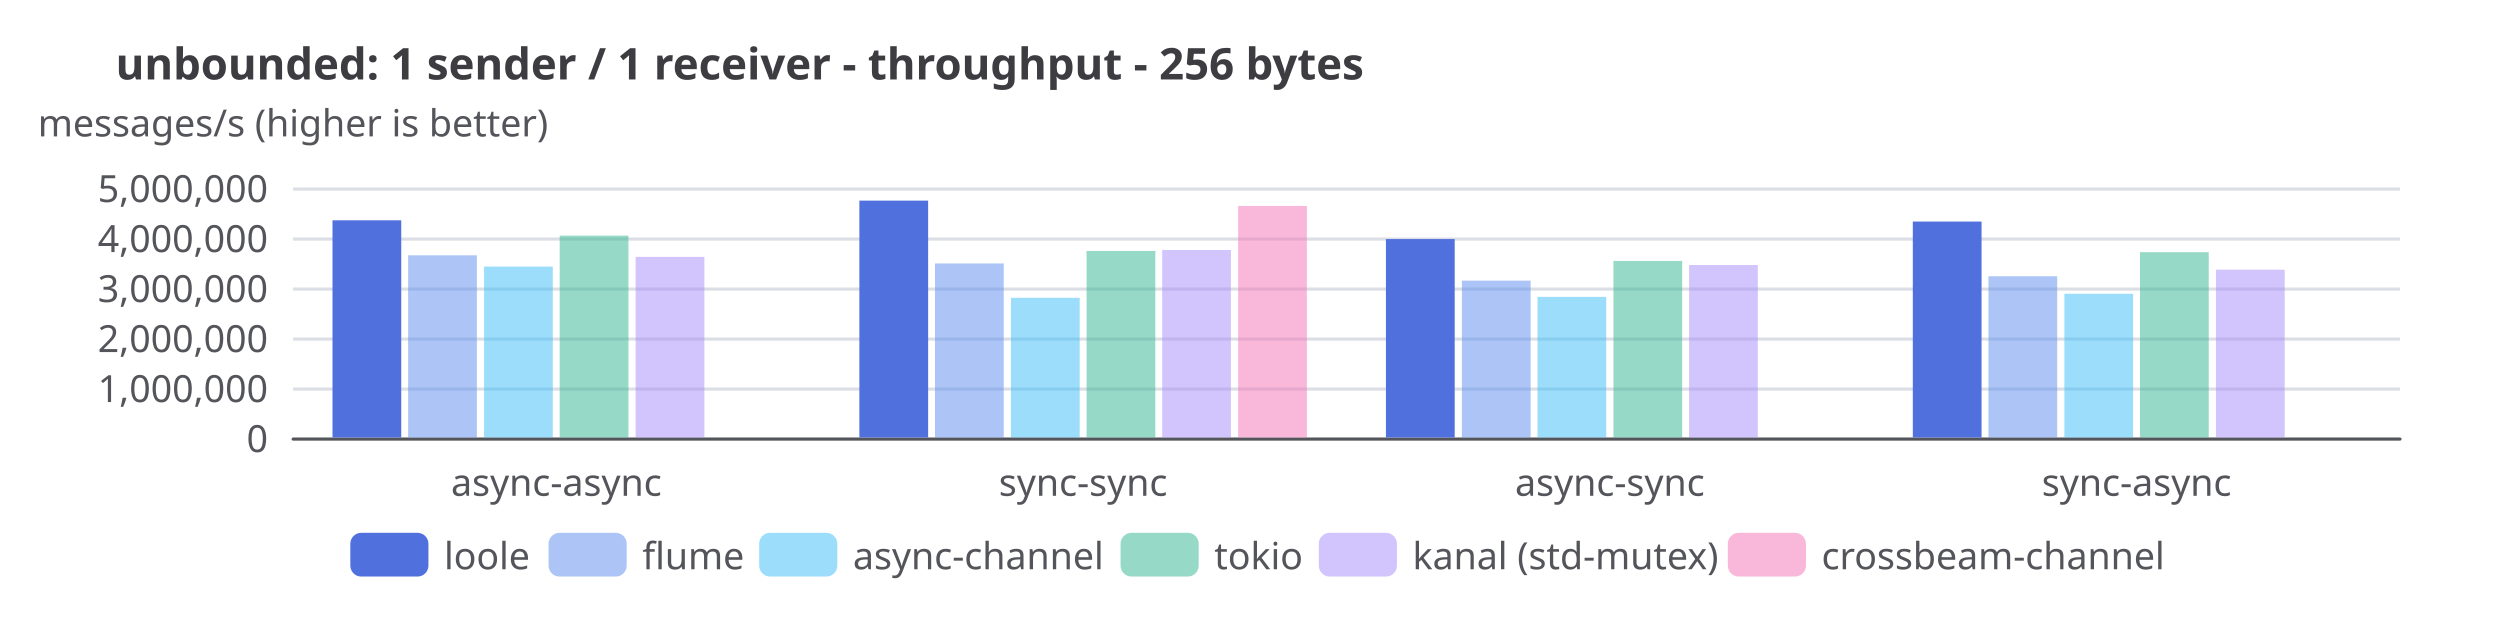
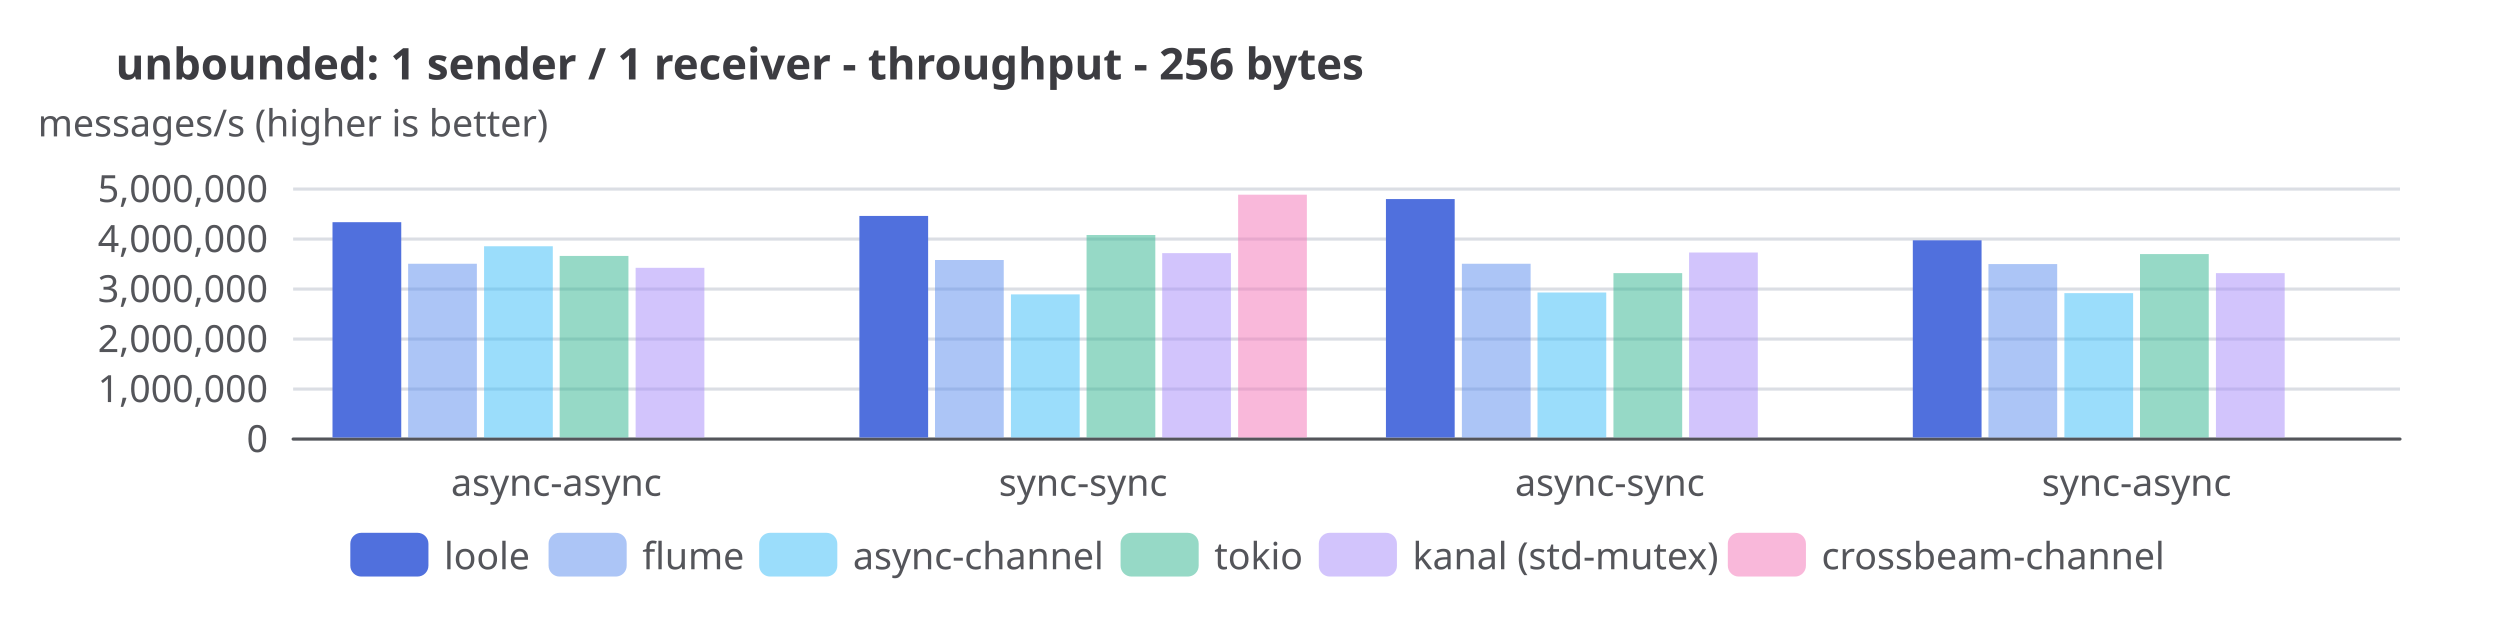
<svg xmlns="http://www.w3.org/2000/svg" width="800" height="200" version="1.1" baseProfile="full" viewBox="0 0 800 200">
  <rect width="800" height="200" x="0" y="0" fill="white" />
  <path d="M93.8 140.5L768 140.5" fill="none" pointer-events="visible" stroke="#dbdee4" class="zr14-cls-98" />
  <path d="M93.8 124.5L768 124.5" fill="none" pointer-events="visible" stroke="#dbdee4" class="zr14-cls-98" />
  <path d="M93.8 108.5L768 108.5" fill="none" pointer-events="visible" stroke="#dbdee4" class="zr14-cls-98" />
  <path d="M93.8 92.5L768 92.5" fill="none" pointer-events="visible" stroke="#dbdee4" class="zr14-cls-98" />
  <path d="M93.8 76.5L768 76.5" fill="none" pointer-events="visible" stroke="#dbdee4" class="zr14-cls-98" />
  <path d="M93.8 60.5L768 60.5" fill="none" pointer-events="visible" stroke="#dbdee4" class="zr14-cls-98" />
  <text dominant-baseline="central" text-anchor="middle" style="font-size:12px;font-family:sans-serif;" xml:space="preserve" y="-6" transform="translate(93.76 45)" fill="#54555a">messages/s (higher is better)</text>
  <path d="M93.8 140.5L768 140.5" fill="none" pointer-events="visible" stroke="#54555a" stroke-linecap="round" class="zr14-cls-98" />
  <text dominant-baseline="central" text-anchor="end" style="font-size:12px;font-family:sans-serif;" transform="translate(85.76 140)" fill="#54555a">0</text>
  <text dominant-baseline="central" text-anchor="end" style="font-size:12px;font-family:sans-serif;" transform="translate(85.76 124)" fill="#54555a">1,000,000</text>
  <text dominant-baseline="central" text-anchor="end" style="font-size:12px;font-family:sans-serif;" transform="translate(85.76 108)" fill="#54555a">2,000,000</text>
  <text dominant-baseline="central" text-anchor="end" style="font-size:12px;font-family:sans-serif;" transform="translate(85.76 92)" fill="#54555a">3,000,000</text>
  <text dominant-baseline="central" text-anchor="end" style="font-size:12px;font-family:sans-serif;" transform="translate(85.76 76)" fill="#54555a">4,000,000</text>
  <text dominant-baseline="central" text-anchor="end" style="font-size:12px;font-family:sans-serif;" transform="translate(85.76 60)" fill="#54555a">5,000,000</text>
  <text dominant-baseline="central" text-anchor="middle" style="font-size:12px;font-family:sans-serif;" y="6" transform="translate(178.04 148)" fill="#54555a">async-async</text>
  <text dominant-baseline="central" text-anchor="middle" style="font-size:12px;font-family:sans-serif;" y="6" transform="translate(346.6 148)" fill="#54555a">sync-sync</text>
  <text dominant-baseline="central" text-anchor="middle" style="font-size:12px;font-family:sans-serif;" y="6" transform="translate(515.16 148)" fill="#54555a">async-sync</text>
  <text dominant-baseline="central" text-anchor="middle" style="font-size:12px;font-family:sans-serif;" y="6" transform="translate(683.72 148)" fill="#54555a">sync-async</text>
-   <path d="M106.4 140l22 0l0 -69.5l-22 0Z" fill="#5070dd" ecmeta_series_index="0" ecmeta_data_index="0" ecmeta_ssr_type="chart" class="zr14-cls-99" />
-   <path d="M275 140l22 0l0 -75.8l-22 0Z" fill="#5070dd" ecmeta_series_index="0" ecmeta_data_index="1" ecmeta_ssr_type="chart" class="zr14-cls-99" />
-   <path d="M443.5 140l22 0l0 -63.5l-22 0Z" fill="#5070dd" ecmeta_series_index="0" ecmeta_data_index="2" ecmeta_ssr_type="chart" class="zr14-cls-99" />
-   <path d="M612.1 140l22 0l0 -69.1l-22 0Z" fill="#5070dd" ecmeta_series_index="0" ecmeta_data_index="3" ecmeta_ssr_type="chart" class="zr14-cls-99" />
-   <path d="M130.6 140l22 0l0 -58.3l-22 0Z" fill="rgb(91,141,239)" fill-opacity="0.5" ecmeta_series_index="1" ecmeta_data_index="0" ecmeta_ssr_type="chart" class="zr14-cls-100" />
-   <path d="M299.2 140l22 0l0 -55.7l-22 0Z" fill="rgb(91,141,239)" fill-opacity="0.5" ecmeta_series_index="1" ecmeta_data_index="1" ecmeta_ssr_type="chart" class="zr14-cls-100" />
-   <path d="M467.8 140l22 0l0 -50.2l-22 0Z" fill="rgb(91,141,239)" fill-opacity="0.5" ecmeta_series_index="1" ecmeta_data_index="2" ecmeta_ssr_type="chart" class="zr14-cls-100" />
-   <path d="M636.3 140l22 0l0 -51.6l-22 0Z" fill="rgb(91,141,239)" fill-opacity="0.5" ecmeta_series_index="1" ecmeta_data_index="3" ecmeta_ssr_type="chart" class="zr14-cls-100" />
-   <path d="M154.9 140l22 0l0 -54.7l-22 0Z" fill="rgb(56,189,248)" fill-opacity="0.5" ecmeta_series_index="2" ecmeta_data_index="0" ecmeta_ssr_type="chart" class="zr14-cls-101" />
-   <path d="M323.5 140l22 0l0 -44.7l-22 0Z" fill="rgb(56,189,248)" fill-opacity="0.5" ecmeta_series_index="2" ecmeta_data_index="1" ecmeta_ssr_type="chart" class="zr14-cls-101" />
-   <path d="M492 140l22 0l0 -45l-22 0Z" fill="rgb(56,189,248)" fill-opacity="0.5" ecmeta_series_index="2" ecmeta_data_index="2" ecmeta_ssr_type="chart" class="zr14-cls-101" />
-   <path d="M660.6 140l22 0l0 -46l-22 0Z" fill="rgb(56,189,248)" fill-opacity="0.5" ecmeta_series_index="2" ecmeta_data_index="3" ecmeta_ssr_type="chart" class="zr14-cls-101" />
-   <path d="M179.1 140l22 0l0 -64.6l-22 0Z" fill="rgb(47,181,142)" fill-opacity="0.5" ecmeta_series_index="3" ecmeta_data_index="0" ecmeta_ssr_type="chart" class="zr14-cls-102" />
-   <path d="M347.7 140l22 0l0 -59.7l-22 0Z" fill="rgb(47,181,142)" fill-opacity="0.5" ecmeta_series_index="3" ecmeta_data_index="1" ecmeta_ssr_type="chart" class="zr14-cls-102" />
-   <path d="M516.3 140l22 0l0 -56.5l-22 0Z" fill="rgb(47,181,142)" fill-opacity="0.5" ecmeta_series_index="3" ecmeta_data_index="2" ecmeta_ssr_type="chart" class="zr14-cls-102" />
-   <path d="M684.8 140l22 0l0 -59.3l-22 0Z" fill="rgb(47,181,142)" fill-opacity="0.5" ecmeta_series_index="3" ecmeta_data_index="3" ecmeta_ssr_type="chart" class="zr14-cls-102" />
-   <path d="M203.4 140l22 0l0 -57.8l-22 0Z" fill="rgb(167,139,250)" fill-opacity="0.5" ecmeta_series_index="4" ecmeta_data_index="0" ecmeta_ssr_type="chart" class="zr14-cls-103" />
-   <path d="M371.9 140l22 0l0 -60l-22 0Z" fill="rgb(167,139,250)" fill-opacity="0.5" ecmeta_series_index="4" ecmeta_data_index="1" ecmeta_ssr_type="chart" class="zr14-cls-103" />
-   <path d="M540.5 140l22 0l0 -55.2l-22 0Z" fill="rgb(167,139,250)" fill-opacity="0.5" ecmeta_series_index="4" ecmeta_data_index="2" ecmeta_ssr_type="chart" class="zr14-cls-103" />
-   <path d="M709.1 140l22 0l0 -53.7l-22 0Z" fill="rgb(167,139,250)" fill-opacity="0.5" ecmeta_series_index="4" ecmeta_data_index="3" ecmeta_ssr_type="chart" class="zr14-cls-103" />
-   <path d="M396.2 140l22 0l0 -74.1l-22 0Z" fill="rgb(244,114,182)" fill-opacity="0.5" ecmeta_series_index="5" ecmeta_data_index="1" ecmeta_ssr_type="chart" class="zr14-cls-104" />
+   <path d="M106.4 140l22 0l0 -68.9l-22 0Z" fill="#5070dd" ecmeta_series_index="0" ecmeta_data_index="0" ecmeta_ssr_type="chart" class="zr14-cls-99" />
+   <path d="M275 140l22 0l0 -70.9l-22 0Z" fill="#5070dd" ecmeta_series_index="0" ecmeta_data_index="1" ecmeta_ssr_type="chart" class="zr14-cls-99" />
+   <path d="M443.5 140l22 0l0 -76.3l-22 0Z" fill="#5070dd" ecmeta_series_index="0" ecmeta_data_index="2" ecmeta_ssr_type="chart" class="zr14-cls-99" />
+   <path d="M612.1 140l22 0l0 -63.1l-22 0Z" fill="#5070dd" ecmeta_series_index="0" ecmeta_data_index="3" ecmeta_ssr_type="chart" class="zr14-cls-99" />
+   <path d="M130.6 140l22 0l0 -55.6l-22 0Z" fill="rgb(91,141,239)" fill-opacity="0.5" ecmeta_series_index="1" ecmeta_data_index="0" ecmeta_ssr_type="chart" class="zr14-cls-100" />
+   <path d="M299.2 140l22 0l0 -56.8l-22 0Z" fill="rgb(91,141,239)" fill-opacity="0.5" ecmeta_series_index="1" ecmeta_data_index="1" ecmeta_ssr_type="chart" class="zr14-cls-100" />
+   <path d="M467.8 140l22 0l0 -55.6l-22 0Z" fill="rgb(91,141,239)" fill-opacity="0.5" ecmeta_series_index="1" ecmeta_data_index="2" ecmeta_ssr_type="chart" class="zr14-cls-100" />
+   <path d="M636.3 140l22 0l0 -55.5l-22 0Z" fill="rgb(91,141,239)" fill-opacity="0.5" ecmeta_series_index="1" ecmeta_data_index="3" ecmeta_ssr_type="chart" class="zr14-cls-100" />
+   <path d="M154.9 140l22 0l0 -61.2l-22 0Z" fill="rgb(56,189,248)" fill-opacity="0.5" ecmeta_series_index="2" ecmeta_data_index="0" ecmeta_ssr_type="chart" class="zr14-cls-101" />
+   <path d="M323.5 140l22 0l0 -45.8l-22 0Z" fill="rgb(56,189,248)" fill-opacity="0.5" ecmeta_series_index="2" ecmeta_data_index="1" ecmeta_ssr_type="chart" class="zr14-cls-101" />
+   <path d="M492 140l22 0l0 -46.4l-22 0Z" fill="rgb(56,189,248)" fill-opacity="0.5" ecmeta_series_index="2" ecmeta_data_index="2" ecmeta_ssr_type="chart" class="zr14-cls-101" />
+   <path d="M660.6 140l22 0l0 -46.2l-22 0Z" fill="rgb(56,189,248)" fill-opacity="0.5" ecmeta_series_index="2" ecmeta_data_index="3" ecmeta_ssr_type="chart" class="zr14-cls-101" />
+   <path d="M179.1 140l22 0l0 -58.1l-22 0Z" fill="rgb(47,181,142)" fill-opacity="0.5" ecmeta_series_index="3" ecmeta_data_index="0" ecmeta_ssr_type="chart" class="zr14-cls-102" />
+   <path d="M347.7 140l22 0l0 -64.8l-22 0Z" fill="rgb(47,181,142)" fill-opacity="0.5" ecmeta_series_index="3" ecmeta_data_index="1" ecmeta_ssr_type="chart" class="zr14-cls-102" />
+   <path d="M516.3 140l22 0l0 -52.6l-22 0Z" fill="rgb(47,181,142)" fill-opacity="0.5" ecmeta_series_index="3" ecmeta_data_index="2" ecmeta_ssr_type="chart" class="zr14-cls-102" />
+   <path d="M684.8 140l22 0l0 -58.7l-22 0Z" fill="rgb(47,181,142)" fill-opacity="0.5" ecmeta_series_index="3" ecmeta_data_index="3" ecmeta_ssr_type="chart" class="zr14-cls-102" />
+   <path d="M203.4 140l22 0l0 -54.3l-22 0Z" fill="rgb(167,139,250)" fill-opacity="0.5" ecmeta_series_index="4" ecmeta_data_index="0" ecmeta_ssr_type="chart" class="zr14-cls-103" />
+   <path d="M371.9 140l22 0l0 -59l-22 0Z" fill="rgb(167,139,250)" fill-opacity="0.5" ecmeta_series_index="4" ecmeta_data_index="1" ecmeta_ssr_type="chart" class="zr14-cls-103" />
+   <path d="M540.5 140l22 0l0 -59.2l-22 0Z" fill="rgb(167,139,250)" fill-opacity="0.5" ecmeta_series_index="4" ecmeta_data_index="2" ecmeta_ssr_type="chart" class="zr14-cls-103" />
+   <path d="M709.1 140l22 0l0 -52.6l-22 0Z" fill="rgb(167,139,250)" fill-opacity="0.5" ecmeta_series_index="4" ecmeta_data_index="3" ecmeta_ssr_type="chart" class="zr14-cls-103" />
+   <path d="M396.2 140l22 0l0 -77.7l-22 0Z" fill="rgb(244,114,182)" fill-opacity="0.5" ecmeta_series_index="5" ecmeta_data_index="1" ecmeta_ssr_type="chart" class="zr14-cls-104" />
  <path d="M-5 -5.5l585.8 0l0 25l-585.8 0Z" transform="translate(112.1 170.5)" fill="rgb(0,0,0)" fill-opacity="0" stroke="#b7b9be" stroke-width="0" class="zr14-cls-98" />
  <path d="M3.5 0L21.5 0A3.5 3.5 0 0 1 25 3.5L25 10.5A3.5 3.5 0 0 1 21.5 14L3.5 14A3.5 3.5 0 0 1 0 10.5L0 3.5A3.5 3.5 0 0 1 3.5 0Z" transform="translate(112.1 170.5)" fill="#5070dd" ecmeta_series_index="0" ecmeta_data_index="0" ecmeta_ssr_type="legend" ecmeta_silent="true" class="zr14-cls-98" />
  <text dominant-baseline="central" text-anchor="start" style="font-size:12px;font-family:sans-serif;" x="30" y="7" transform="translate(112.1 170.5)" fill="#54555a">loole</text>
  <path d="M0 0l55.4 0l0 14l-55.4 0Z" transform="translate(112.1 170.5)" fill="none" pointer-events="visible" ecmeta_series_index="0" ecmeta_data_index="0" ecmeta_ssr_type="legend" class="zr14-cls-105" />
  <path d="M3.5 0L21.5 0A3.5 3.5 0 0 1 25 3.5L25 10.5A3.5 3.5 0 0 1 21.5 14L3.5 14A3.5 3.5 0 0 1 0 10.5L0 3.5A3.5 3.5 0 0 1 3.5 0Z" transform="translate(175.54 170.5)" fill="rgb(91,141,239)" fill-opacity="0.5" ecmeta_series_index="1" ecmeta_data_index="1" ecmeta_ssr_type="legend" ecmeta_silent="true" class="zr14-cls-98" />
  <text dominant-baseline="central" text-anchor="start" style="font-size:12px;font-family:sans-serif;" x="30" y="7" transform="translate(175.54 170.5)" fill="#54555a">flume</text>
  <path d="M0 0l59.4 0l0 14l-59.4 0Z" transform="translate(175.54 170.5)" fill="none" pointer-events="visible" ecmeta_series_index="1" ecmeta_data_index="1" ecmeta_ssr_type="legend" class="zr14-cls-105" />
  <path d="M3.5 0L21.5 0A3.5 3.5 0 0 1 25 3.5L25 10.5A3.5 3.5 0 0 1 21.5 14L3.5 14A3.5 3.5 0 0 1 0 10.5L0 3.5A3.5 3.5 0 0 1 3.5 0Z" transform="translate(242.94 170.5)" fill="rgb(56,189,248)" fill-opacity="0.5" ecmeta_series_index="2" ecmeta_data_index="2" ecmeta_ssr_type="legend" ecmeta_silent="true" class="zr14-cls-98" />
  <text dominant-baseline="central" text-anchor="start" style="font-size:12px;font-family:sans-serif;" x="30" y="7" transform="translate(242.94 170.5)" fill="#54555a">async-channel</text>
  <path d="M0 0l107.6 0l0 14l-107.6 0Z" transform="translate(242.94 170.5)" fill="none" pointer-events="visible" ecmeta_series_index="2" ecmeta_data_index="2" ecmeta_ssr_type="legend" class="zr14-cls-105" />
  <path d="M3.5 0L21.5 0A3.5 3.5 0 0 1 25 3.5L25 10.5A3.5 3.5 0 0 1 21.5 14L3.5 14A3.5 3.5 0 0 1 0 10.5L0 3.5A3.5 3.5 0 0 1 3.5 0Z" transform="translate(358.58 170.5)" fill="rgb(47,181,142)" fill-opacity="0.5" ecmeta_series_index="3" ecmeta_data_index="3" ecmeta_ssr_type="legend" ecmeta_silent="true" class="zr14-cls-98" />
  <text dominant-baseline="central" text-anchor="start" style="font-size:12px;font-family:sans-serif;" x="30" y="7" transform="translate(358.58 170.5)" fill="#54555a">tokio</text>
  <path d="M0 0l55.4 0l0 14l-55.4 0Z" transform="translate(358.58 170.5)" fill="none" pointer-events="visible" ecmeta_series_index="3" ecmeta_data_index="3" ecmeta_ssr_type="legend" class="zr14-cls-105" />
  <path d="M3.5 0L21.5 0A3.5 3.5 0 0 1 25 3.5L25 10.5A3.5 3.5 0 0 1 21.5 14L3.5 14A3.5 3.5 0 0 1 0 10.5L0 3.5A3.5 3.5 0 0 1 3.5 0Z" transform="translate(422.02 170.5)" fill="rgb(167,139,250)" fill-opacity="0.5" ecmeta_series_index="4" ecmeta_data_index="4" ecmeta_ssr_type="legend" ecmeta_silent="true" class="zr14-cls-98" />
  <text dominant-baseline="central" text-anchor="start" style="font-size:12px;font-family:sans-serif;" xml:space="preserve" x="30" y="7" transform="translate(422.02 170.5)" fill="#54555a">kanal (std-mutex)</text>
  <path d="M0 0l122.9 0l0 14l-122.9 0Z" transform="translate(422.02 170.5)" fill="none" pointer-events="visible" ecmeta_series_index="4" ecmeta_data_index="4" ecmeta_ssr_type="legend" class="zr14-cls-105" />
  <path d="M3.5 0L21.5 0A3.5 3.5 0 0 1 25 3.5L25 10.5A3.5 3.5 0 0 1 21.5 14L3.5 14A3.5 3.5 0 0 1 0 10.5L0 3.5A3.5 3.5 0 0 1 3.5 0Z" transform="translate(552.9 170.5)" fill="rgb(244,114,182)" fill-opacity="0.5" ecmeta_series_index="5" ecmeta_data_index="5" ecmeta_ssr_type="legend" ecmeta_silent="true" class="zr14-cls-98" />
  <text dominant-baseline="central" text-anchor="start" style="font-size:12px;font-family:sans-serif;" x="30" y="7" transform="translate(552.9 170.5)" fill="#54555a">crossbeam-channel</text>
  <path d="M0 0l135 0l0 14l-135 0Z" transform="translate(552.9 170.5)" fill="none" pointer-events="visible" ecmeta_series_index="5" ecmeta_data_index="5" ecmeta_ssr_type="legend" class="zr14-cls-105" />
  <path d="M-5 -5l369.8 0l0 24l-369.8 0Z" transform="translate(37 13)" fill="rgb(0,0,0)" fill-opacity="0" stroke="#3c3c41" stroke-width="0" class="zr14-cls-98" />
  <text dominant-baseline="central" text-anchor="start" style="font-size:14px;font-family:sans-serif;font-weight:bold;" xml:space="preserve" y="7" transform="translate(37 13)" fill="#3c3c41">unbounded: 1 sender / 1 receiver - throughput - 256 bytes</text>
  <style>
.zr14-cls-98:hover {
pointer-events:none;
}
.zr14-cls-99:hover {
cursor:pointer;
fill:rgba(88,123,243,1);
}
.zr14-cls-100:hover {
cursor:pointer;
fill:rgba(100,155,255,0.5);
}
.zr14-cls-101:hover {
cursor:pointer;
fill:rgba(61,207,255,0.5);
}
.zr14-cls-102:hover {
cursor:pointer;
fill:rgba(51,199,156,0.5);
}
.zr14-cls-103:hover {
cursor:pointer;
fill:rgba(183,152,255,0.5);
}
.zr14-cls-104:hover {
cursor:pointer;
fill:rgba(255,125,200,0.5);
}
.zr14-cls-105:hover {
cursor:pointer;
fill:rgba(0,0,0,0);
}



</style>
</svg>
